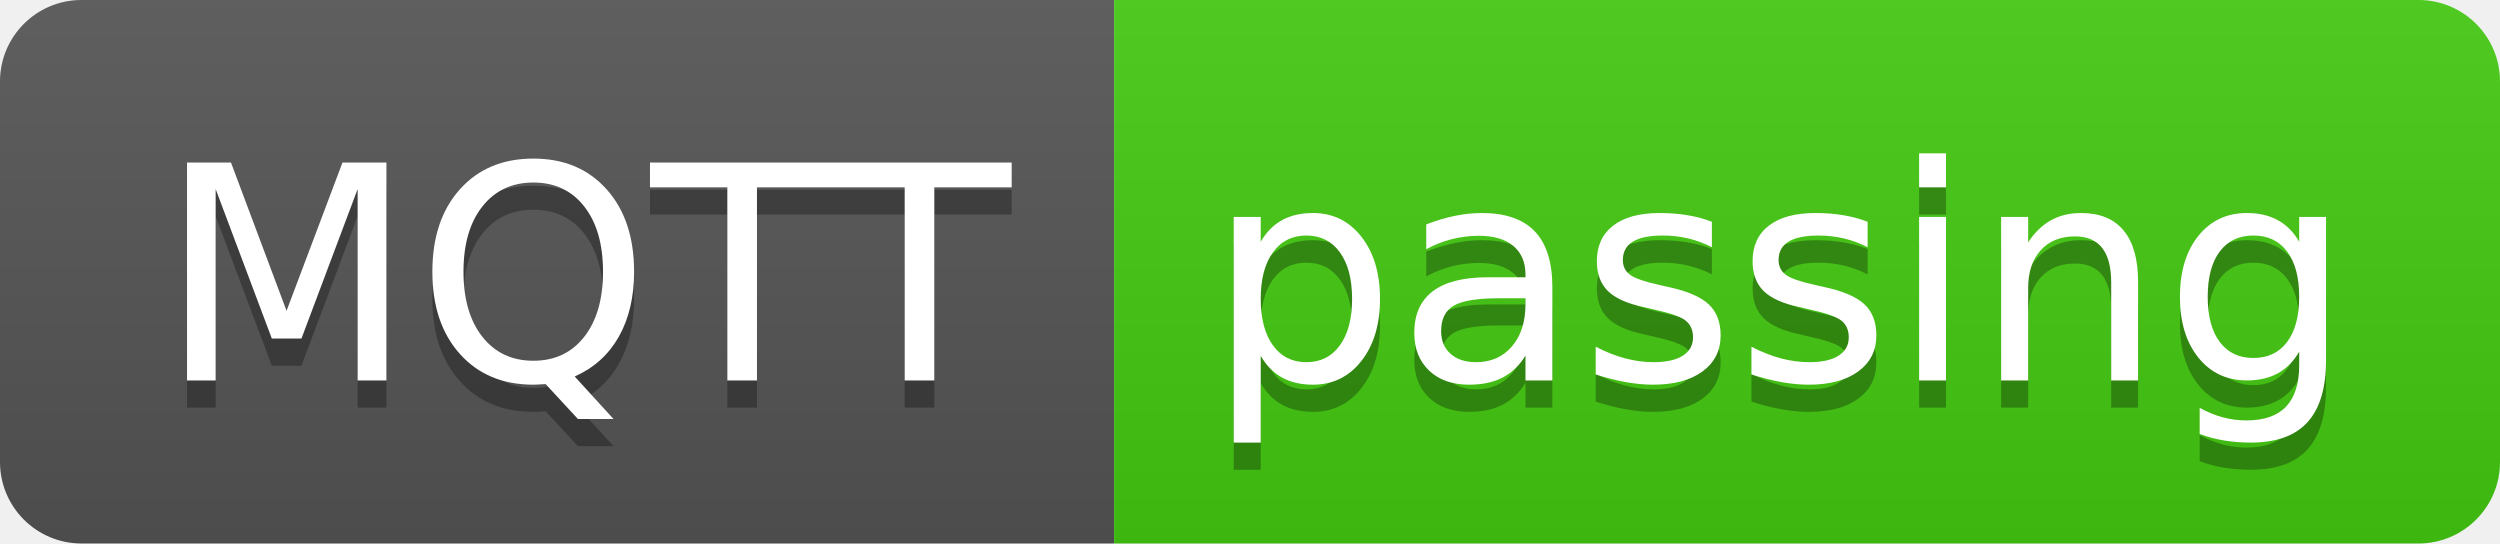
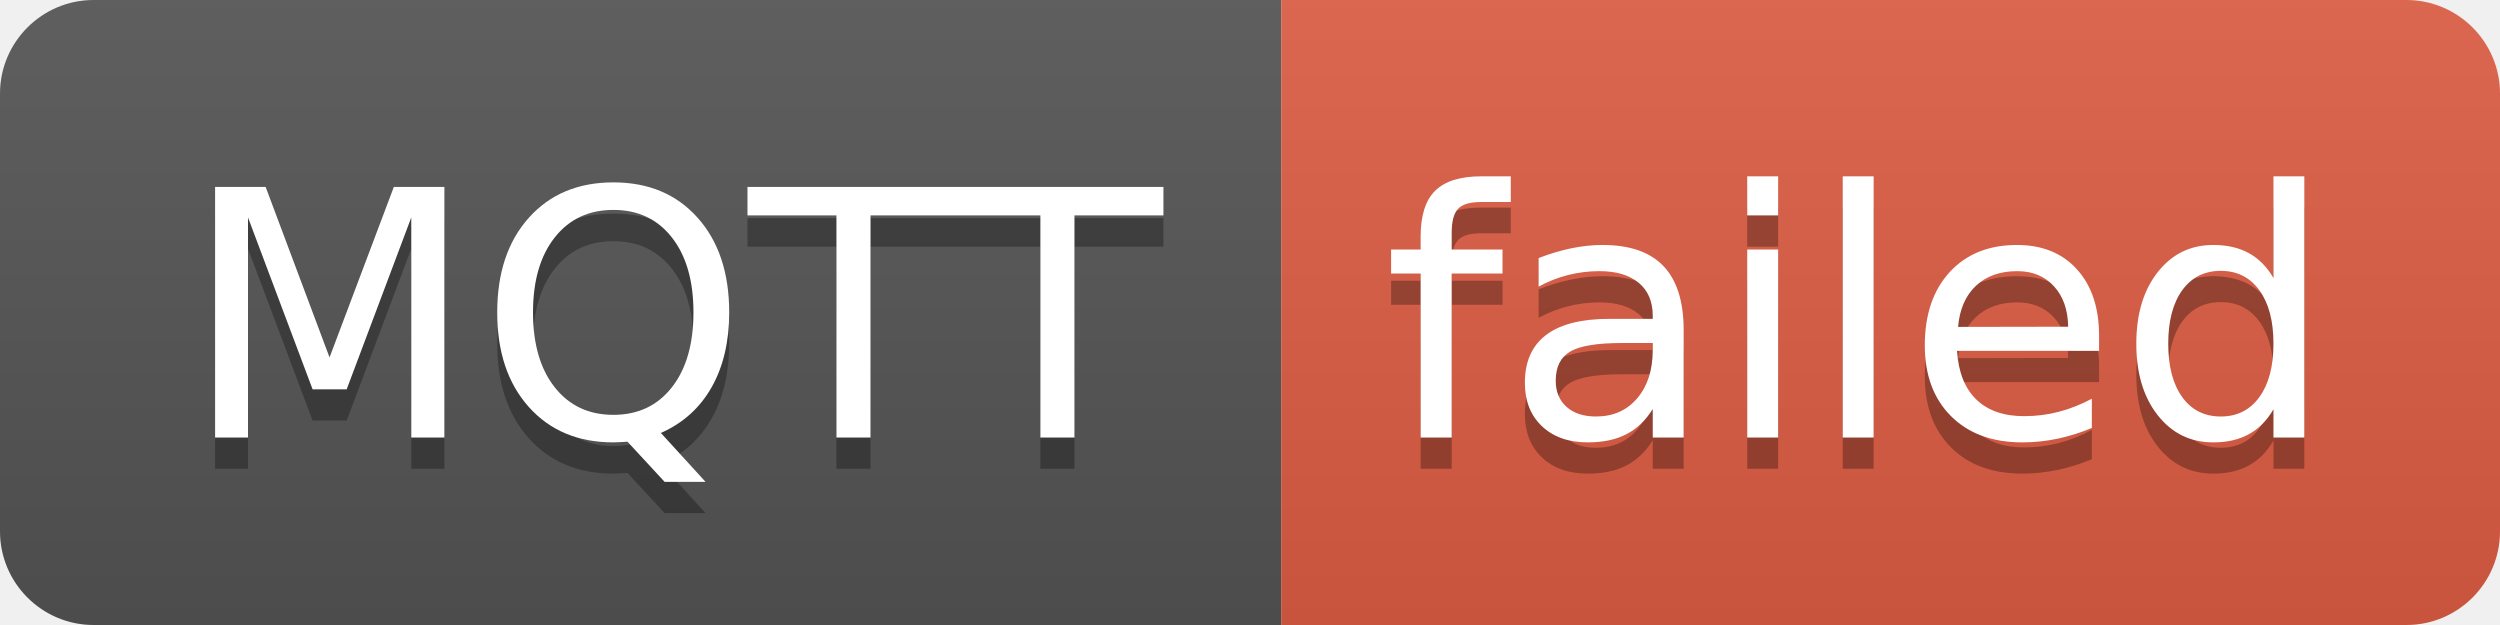
- <svg xmlns="http://www.w3.org/2000/svg" width="92" height="20" role="img" aria-label="MQTT: passing">
+ <svg xmlns="http://www.w3.org/2000/svg" width="80" height="20" role="img" aria-label="MQTT: failed">
  <linearGradient id="s" x2="0" y2="100%">
    <stop offset="0" stop-color="#bbb" stop-opacity=".1" />
    <stop offset="1" stop-opacity=".1" />
  </linearGradient>
  <clipPath id="r">
-     <rect width="92" height="20" rx="3" fill="#fff" />
+     <rect width="80" height="20" rx="3" fill="#fff" />
  </clipPath>
  <g clip-path="url(#r)">
    <rect width="41" height="20" fill="#555" />
-     <rect x="41" width="51" height="20" fill="#4c1" />
-     <rect width="92" height="20" fill="url(#s)" />
+     <rect x="41" width="39" height="20" fill="#e05d44" />
+     <rect width="80" height="20" fill="url(#s)" />
  </g>
  <g fill="#fff" text-anchor="middle" font-family="Verdana,Geneva,DejaVu Sans,sans-serif" text-rendering="geometricPrecision" font-size="110">
    <text aria-hidden="true" x="215" y="150" fill="#010101" fill-opacity=".3" transform="scale(.1)" textLength="310">MQTT</text>
    <text x="215" y="140" transform="scale(.1)" fill="#fff" textLength="310">MQTT</text>
-     <text aria-hidden="true" x="655" y="150" fill="#010101" fill-opacity=".3" transform="scale(.1)" textLength="410">passing</text>
-     <text x="655" y="140" transform="scale(.1)" fill="#fff" textLength="410">passing</text>
+     <text aria-hidden="true" x="595" y="150" fill="#010101" fill-opacity=".3" transform="scale(.1)" textLength="290">failed</text>
+     <text x="595" y="140" transform="scale(.1)" fill="#fff" textLength="290">failed</text>
  </g>
</svg>
